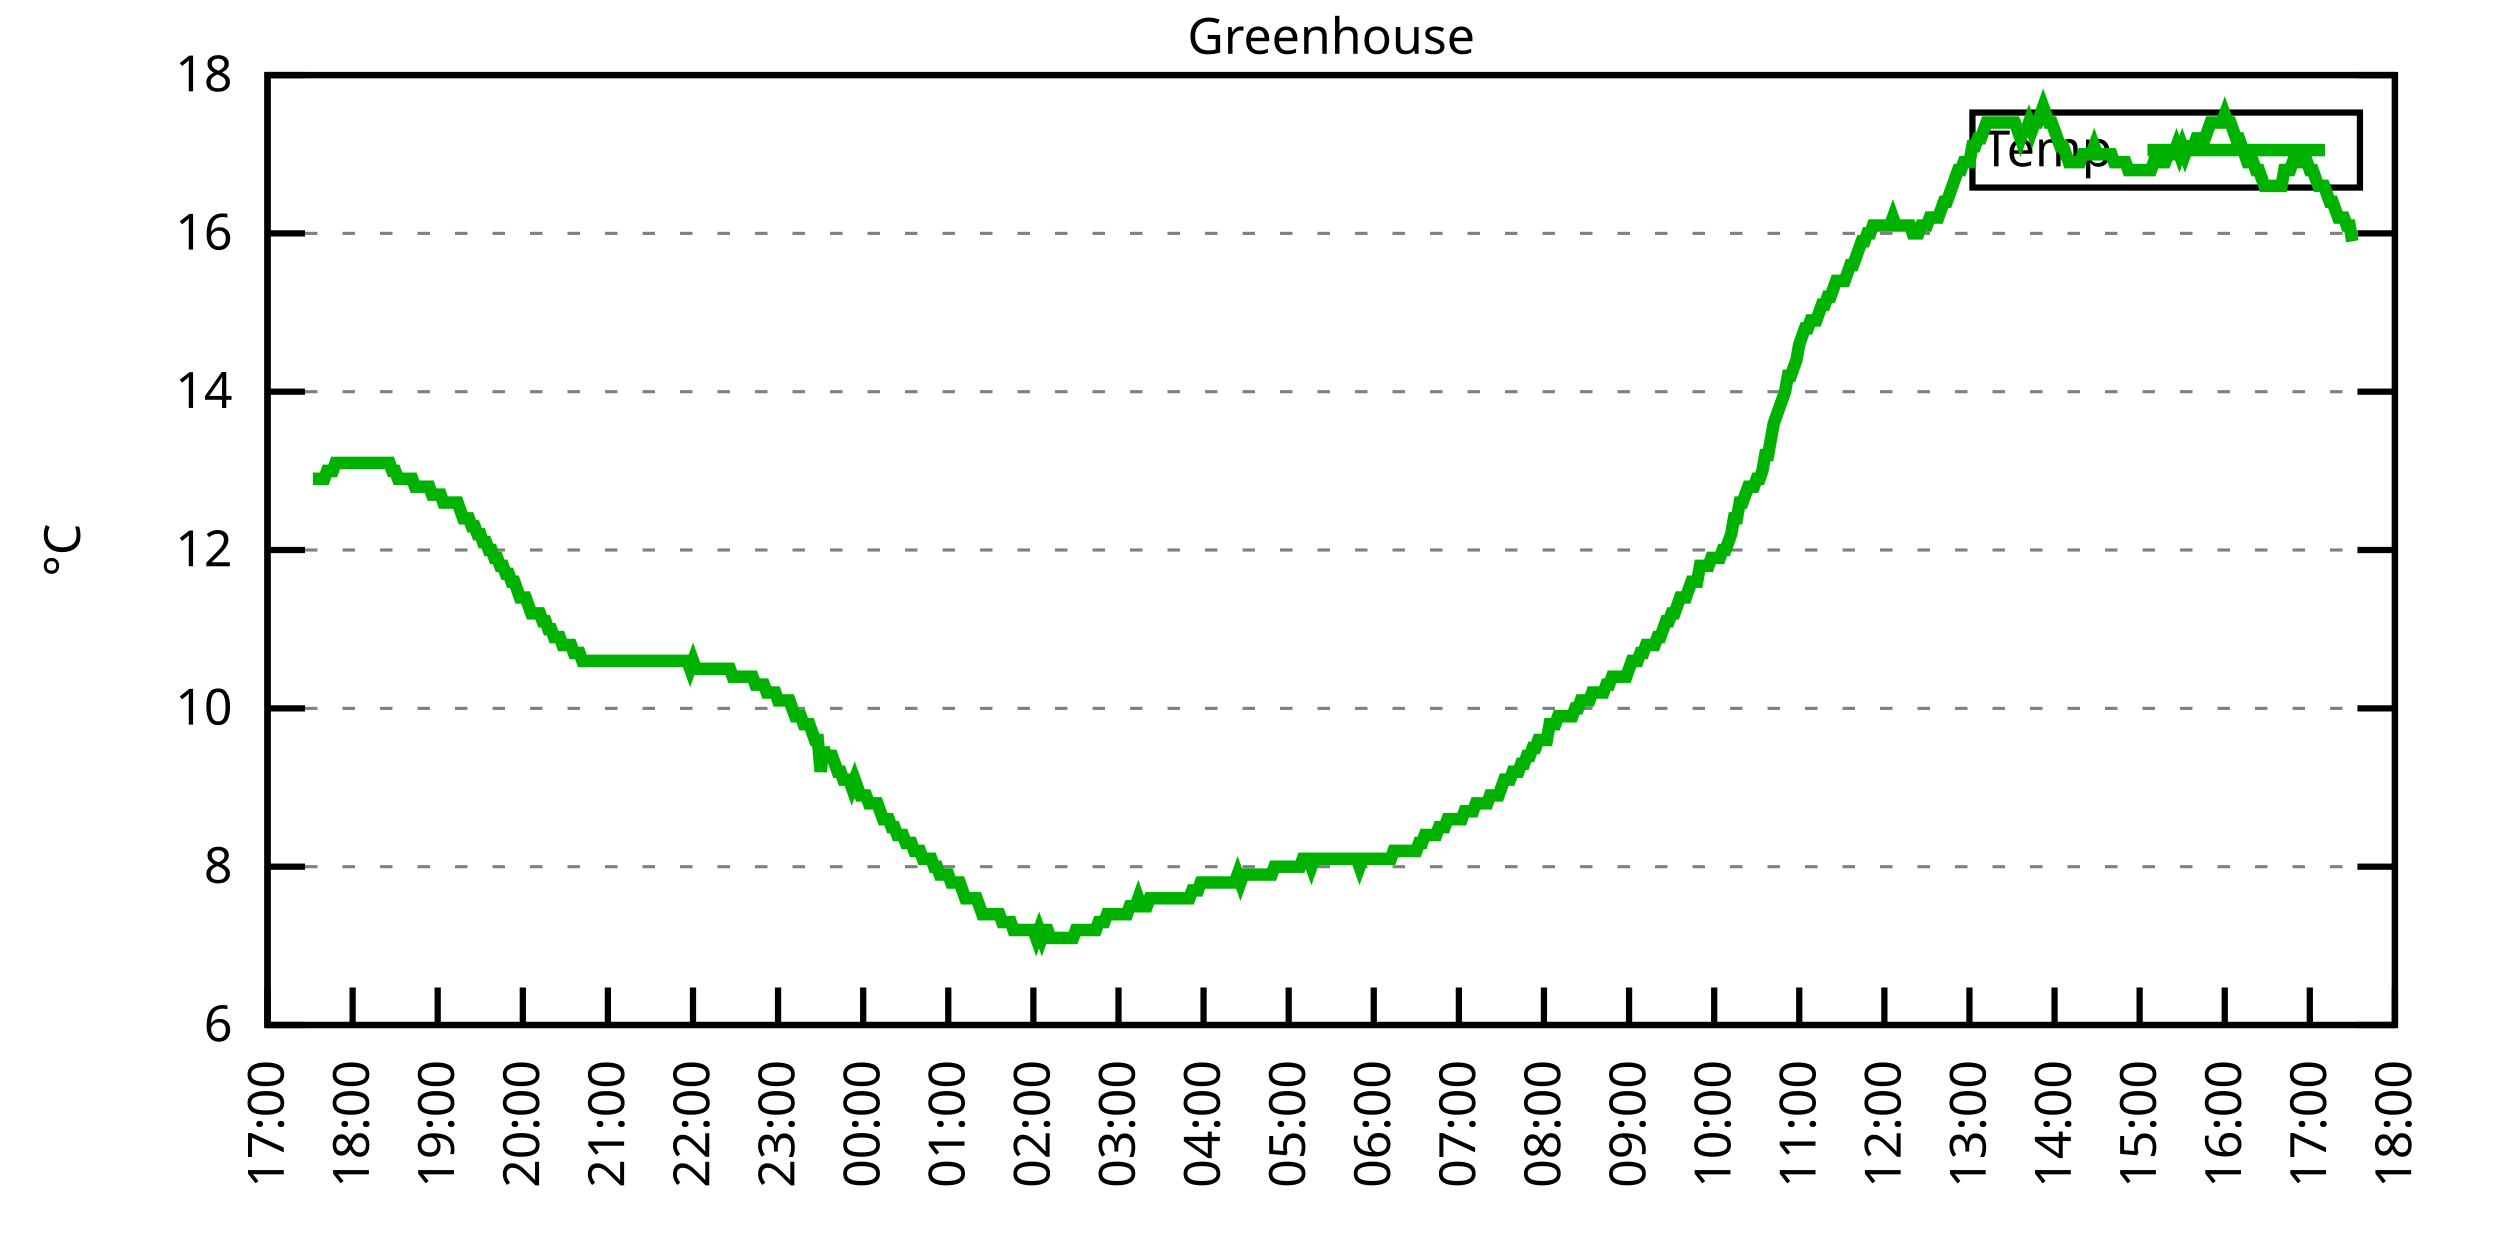
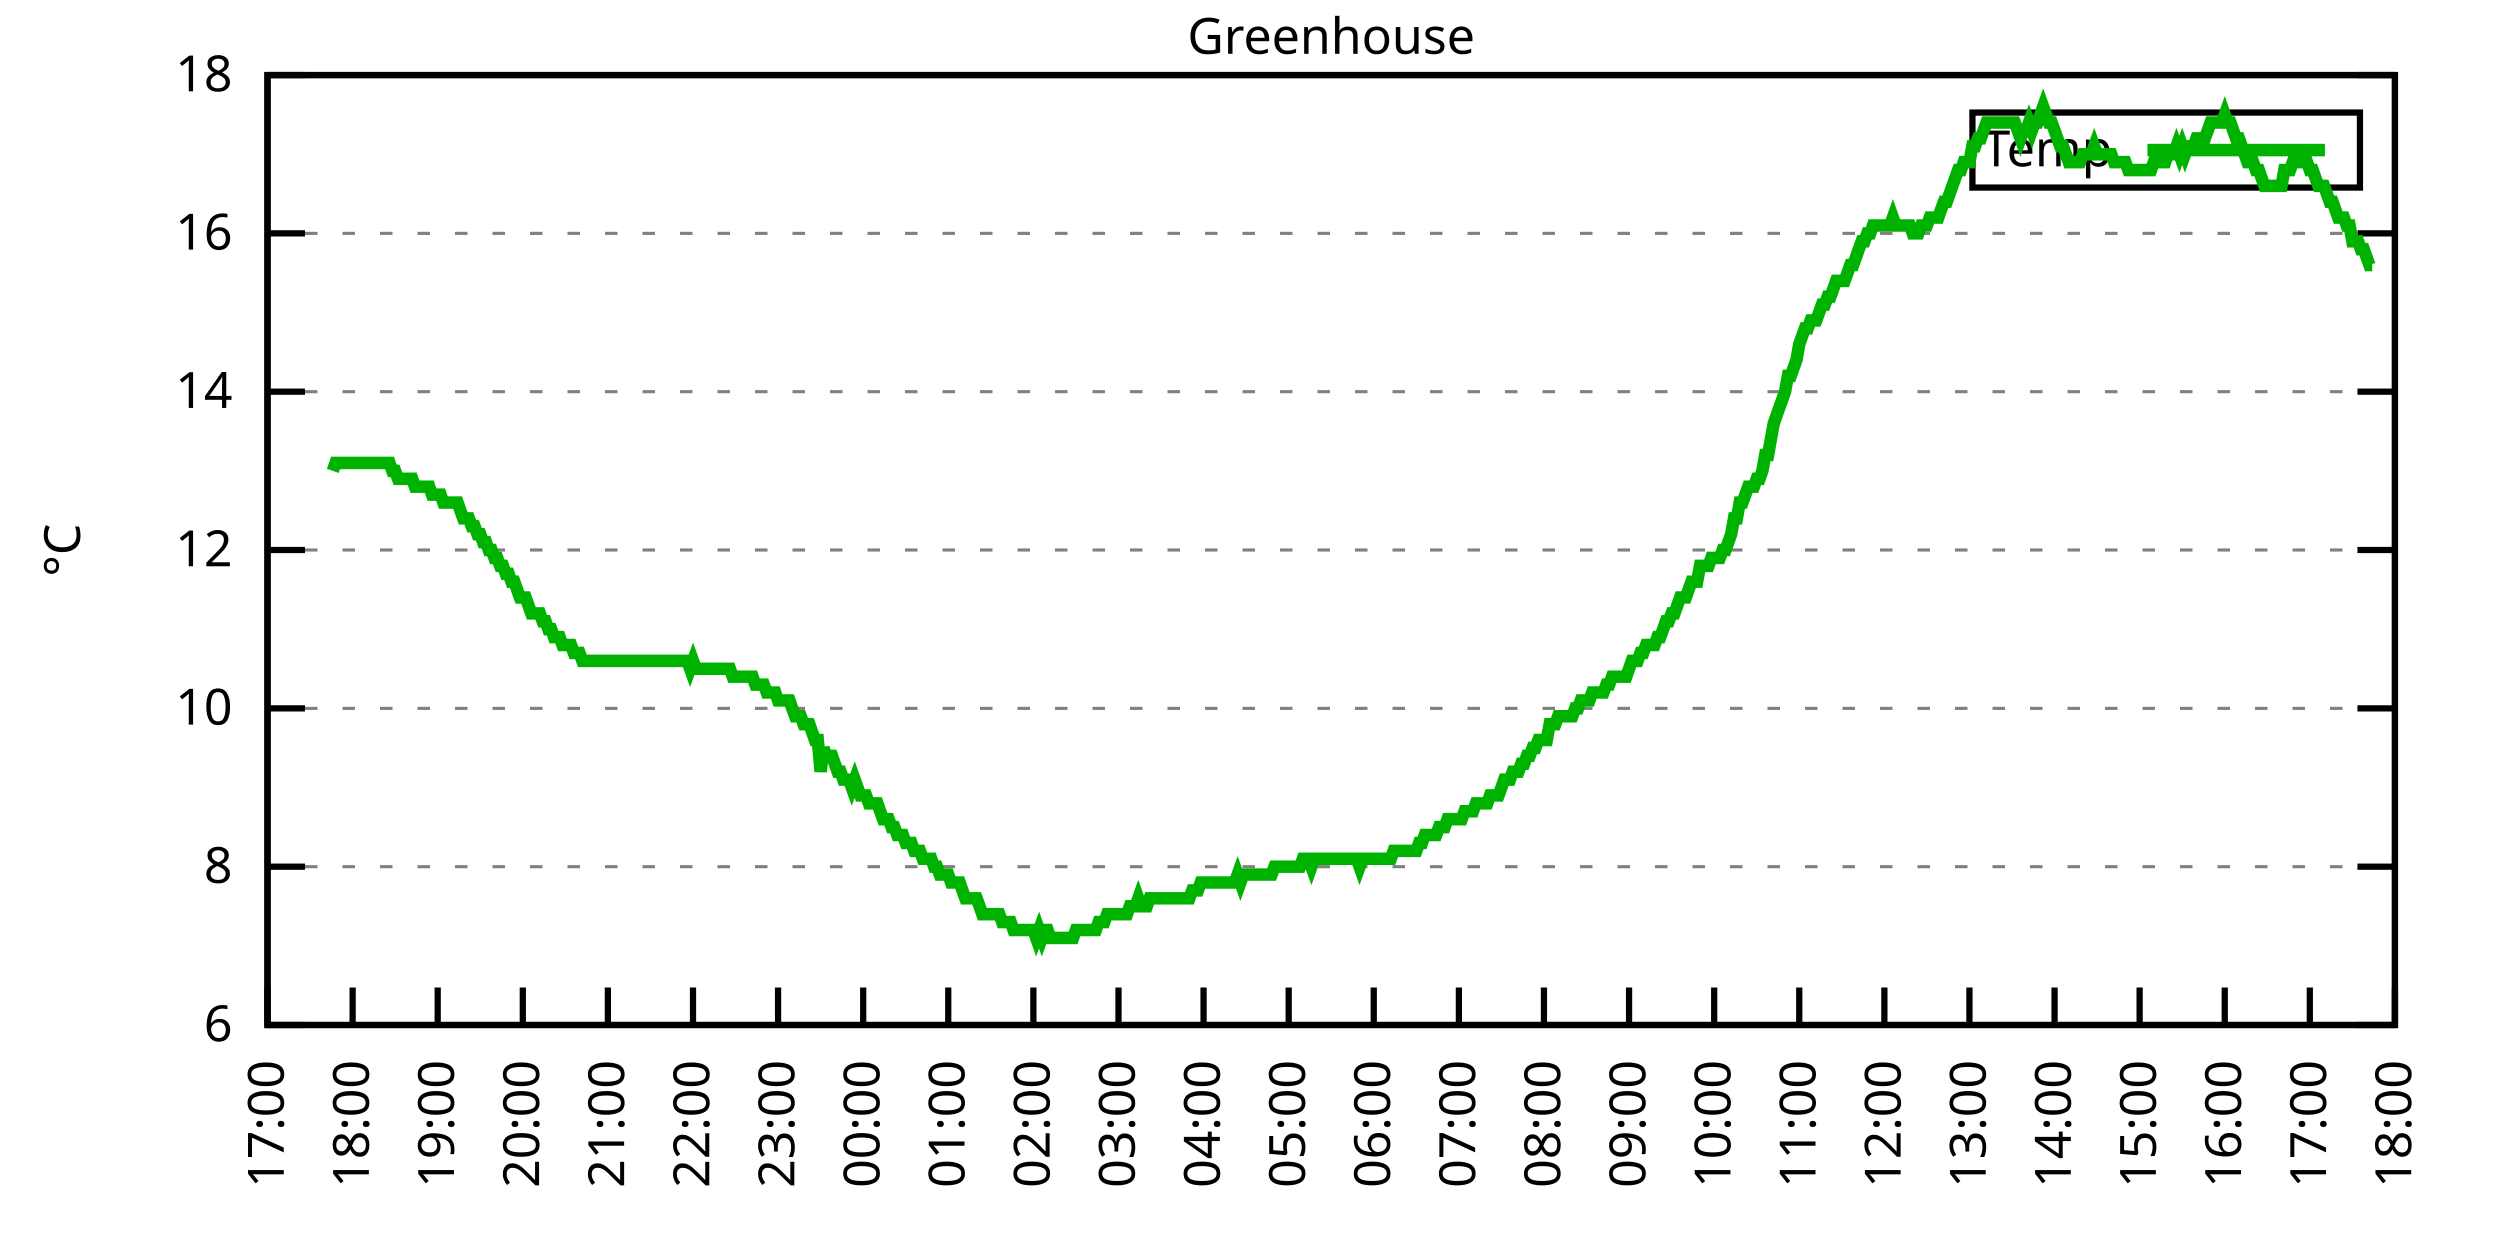
<svg xmlns="http://www.w3.org/2000/svg" xmlns:xlink="http://www.w3.org/1999/xlink" width="400" height="200" viewBox="0 0 400 200">
  <g id="gnuplot_canvas">
    <rect x="0" y="0" width="400" height="200" fill="none" />
    <defs>
      <circle id="gpDot" r="0.5" stroke-width="0.5" stroke="currentColor" />
      <path id="gpPt0" stroke-width="0.333" stroke="currentColor" d="M-1,0 h2 M0,-1 v2" />
      <path id="gpPt1" stroke-width="0.333" stroke="currentColor" d="M-1,-1 L1,1 M1,-1 L-1,1" />
      <path id="gpPt2" stroke-width="0.333" stroke="currentColor" d="M-1,0 L1,0 M0,-1 L0,1 M-1,-1 L1,1 M-1,1 L1,-1" />
      <rect id="gpPt3" stroke-width="0.333" stroke="currentColor" x="-1" y="-1" width="2" height="2" />
      <rect id="gpPt4" stroke-width="0.333" stroke="currentColor" fill="currentColor" x="-1" y="-1" width="2" height="2" />
      <circle id="gpPt5" stroke-width="0.333" stroke="currentColor" cx="0" cy="0" r="1" />
      <use xlink:href="#gpPt5" id="gpPt6" fill="currentColor" stroke="none" />
      <path id="gpPt7" stroke-width="0.333" stroke="currentColor" d="M0,-1.33 L-1.33,0.67 L1.33,0.67 z" />
      <use xlink:href="#gpPt7" id="gpPt8" fill="currentColor" stroke="none" />
      <use xlink:href="#gpPt7" id="gpPt9" stroke="currentColor" transform="rotate(180)" />
      <use xlink:href="#gpPt9" id="gpPt10" fill="currentColor" stroke="none" />
      <use xlink:href="#gpPt3" id="gpPt11" stroke="currentColor" transform="rotate(45)" />
      <use xlink:href="#gpPt11" id="gpPt12" fill="currentColor" stroke="none" />
      <path id="gpPt13" stroke-width="0.333" stroke="currentColor" d="M0,1.330 L1.265,0.411 L0.782,-1.067 L-0.782,-1.076 L-1.265,0.411 z" />
      <use xlink:href="#gpPt13" id="gpPt14" fill="currentColor" stroke="none" />
      <filter id="textbox" filterUnits="objectBoundingBox" x="0" y="0" height="1" width="1">
        <feFlood flood-color="white" flood-opacity="1" result="bgnd" />
        <feComposite in="SourceGraphic" in2="bgnd" operator="atop" />
      </filter>
      <filter id="greybox" filterUnits="objectBoundingBox" x="0" y="0" height="1" width="1">
        <feFlood flood-color="lightgrey" flood-opacity="1" result="grey" />
        <feComposite in="SourceGraphic" in2="grey" operator="atop" />
      </filter>
    </defs>
    <g fill="none" color="white" stroke="currentColor" stroke-width="1.00" stroke-linecap="butt" stroke-linejoin="miter">
</g>
    <g fill="none" color="black" stroke="currentColor" stroke-width="1.00" stroke-linecap="butt" stroke-linejoin="miter">
      <g stroke="none" shape-rendering="crispEdges">
        <polygon fill="rgb(255, 255, 255)" points="42.80,164.00 383.18,164.00 383.18,12.02 42.80,12.02 " />
      </g>
    </g>
    <g fill="none" color="black" stroke="currentColor" stroke-width="1.00" stroke-linecap="butt" stroke-linejoin="miter">
</g>
    <g fill="none" color="black" stroke="black" stroke-width="0.50" stroke-linecap="butt" stroke-linejoin="miter">
</g>
    <g fill="none" color="gray" stroke="currentColor" stroke-width="0.50" stroke-linecap="butt" stroke-linejoin="miter">
      <path stroke="gray" stroke-dasharray="2,4" class="gridline" d="M42.80,164.00 L383.19,164.00  " />
    </g>
    <g fill="none" color="gray" stroke="gray" stroke-width="1.00" stroke-linecap="butt" stroke-linejoin="miter">
</g>
    <g fill="none" color="black" stroke="currentColor" stroke-width="1.00" stroke-linecap="butt" stroke-linejoin="miter">
      <path stroke="black" d="M42.80,164.00 L48.80,164.00 M383.19,164.00 L377.19,164.00  " />
      <g transform="translate(37.20,166.60)" stroke="none" fill="black" font-family="Sans" font-size="8.00" text-anchor="end">
        <text>
          <tspan font-family="Sans"> 6</tspan>
        </text>
      </g>
    </g>
    <g fill="none" color="black" stroke="currentColor" stroke-width="1.00" stroke-linecap="butt" stroke-linejoin="miter">
</g>
    <g fill="none" color="black" stroke="black" stroke-width="0.50" stroke-linecap="butt" stroke-linejoin="miter">
</g>
    <g fill="none" color="gray" stroke="currentColor" stroke-width="0.50" stroke-linecap="butt" stroke-linejoin="miter">
      <path stroke="gray" stroke-dasharray="2,4" class="gridline" d="M42.80,138.67 L383.19,138.67  " />
    </g>
    <g fill="none" color="gray" stroke="gray" stroke-width="1.00" stroke-linecap="butt" stroke-linejoin="miter">
</g>
    <g fill="none" color="black" stroke="currentColor" stroke-width="1.00" stroke-linecap="butt" stroke-linejoin="miter">
      <path stroke="black" d="M42.80,138.67 L48.80,138.67 M383.19,138.67 L377.19,138.67  " />
      <g transform="translate(37.20,141.27)" stroke="none" fill="black" font-family="Sans" font-size="8.00" text-anchor="end">
        <text>
          <tspan font-family="Sans"> 8</tspan>
        </text>
      </g>
    </g>
    <g fill="none" color="black" stroke="currentColor" stroke-width="1.00" stroke-linecap="butt" stroke-linejoin="miter">
</g>
    <g fill="none" color="black" stroke="black" stroke-width="0.50" stroke-linecap="butt" stroke-linejoin="miter">
</g>
    <g fill="none" color="gray" stroke="currentColor" stroke-width="0.50" stroke-linecap="butt" stroke-linejoin="miter">
      <path stroke="gray" stroke-dasharray="2,4" class="gridline" d="M42.80,113.34 L383.19,113.34  " />
    </g>
    <g fill="none" color="gray" stroke="gray" stroke-width="1.00" stroke-linecap="butt" stroke-linejoin="miter">
</g>
    <g fill="none" color="black" stroke="currentColor" stroke-width="1.00" stroke-linecap="butt" stroke-linejoin="miter">
      <path stroke="black" d="M42.80,113.34 L48.80,113.34 M383.19,113.34 L377.19,113.34  " />
      <g transform="translate(37.20,115.94)" stroke="none" fill="black" font-family="Sans" font-size="8.00" text-anchor="end">
        <text>
          <tspan font-family="Sans"> 10</tspan>
        </text>
      </g>
    </g>
    <g fill="none" color="black" stroke="currentColor" stroke-width="1.00" stroke-linecap="butt" stroke-linejoin="miter">
</g>
    <g fill="none" color="black" stroke="black" stroke-width="0.50" stroke-linecap="butt" stroke-linejoin="miter">
</g>
    <g fill="none" color="gray" stroke="currentColor" stroke-width="0.50" stroke-linecap="butt" stroke-linejoin="miter">
      <path stroke="gray" stroke-dasharray="2,4" class="gridline" d="M42.80,88.00 L383.19,88.00  " />
    </g>
    <g fill="none" color="gray" stroke="gray" stroke-width="1.00" stroke-linecap="butt" stroke-linejoin="miter">
</g>
    <g fill="none" color="black" stroke="currentColor" stroke-width="1.00" stroke-linecap="butt" stroke-linejoin="miter">
      <path stroke="black" d="M42.80,88.00 L48.80,88.00 M383.19,88.00 L377.19,88.00  " />
      <g transform="translate(37.20,90.60)" stroke="none" fill="black" font-family="Sans" font-size="8.00" text-anchor="end">
        <text>
          <tspan font-family="Sans"> 12</tspan>
        </text>
      </g>
    </g>
    <g fill="none" color="black" stroke="currentColor" stroke-width="1.00" stroke-linecap="butt" stroke-linejoin="miter">
</g>
    <g fill="none" color="black" stroke="black" stroke-width="0.50" stroke-linecap="butt" stroke-linejoin="miter">
</g>
    <g fill="none" color="gray" stroke="currentColor" stroke-width="0.50" stroke-linecap="butt" stroke-linejoin="miter">
      <path stroke="gray" stroke-dasharray="2,4" class="gridline" d="M42.80,62.67 L383.19,62.67  " />
    </g>
    <g fill="none" color="gray" stroke="gray" stroke-width="1.00" stroke-linecap="butt" stroke-linejoin="miter">
</g>
    <g fill="none" color="black" stroke="currentColor" stroke-width="1.00" stroke-linecap="butt" stroke-linejoin="miter">
      <path stroke="black" d="M42.80,62.67 L48.80,62.67 M383.19,62.67 L377.19,62.67  " />
      <g transform="translate(37.20,65.27)" stroke="none" fill="black" font-family="Sans" font-size="8.00" text-anchor="end">
        <text>
          <tspan font-family="Sans"> 14</tspan>
        </text>
      </g>
    </g>
    <g fill="none" color="black" stroke="currentColor" stroke-width="1.00" stroke-linecap="butt" stroke-linejoin="miter">
</g>
    <g fill="none" color="black" stroke="black" stroke-width="0.50" stroke-linecap="butt" stroke-linejoin="miter">
</g>
    <g fill="none" color="gray" stroke="currentColor" stroke-width="0.50" stroke-linecap="butt" stroke-linejoin="miter">
      <path stroke="gray" stroke-dasharray="2,4" class="gridline" d="M42.80,37.34 L383.19,37.34  " />
    </g>
    <g fill="none" color="gray" stroke="gray" stroke-width="1.00" stroke-linecap="butt" stroke-linejoin="miter">
</g>
    <g fill="none" color="black" stroke="currentColor" stroke-width="1.00" stroke-linecap="butt" stroke-linejoin="miter">
      <path stroke="black" d="M42.80,37.34 L48.80,37.34 M383.19,37.34 L377.19,37.34  " />
      <g transform="translate(37.20,39.94)" stroke="none" fill="black" font-family="Sans" font-size="8.00" text-anchor="end">
        <text>
          <tspan font-family="Sans"> 16</tspan>
        </text>
      </g>
    </g>
    <g fill="none" color="black" stroke="currentColor" stroke-width="1.00" stroke-linecap="butt" stroke-linejoin="miter">
</g>
    <g fill="none" color="black" stroke="black" stroke-width="0.50" stroke-linecap="butt" stroke-linejoin="miter">
</g>
    <g fill="none" color="gray" stroke="currentColor" stroke-width="0.50" stroke-linecap="butt" stroke-linejoin="miter">
      <path stroke="gray" stroke-dasharray="2,4" class="gridline" d="M42.80,12.01 L383.19,12.01  " />
    </g>
    <g fill="none" color="gray" stroke="gray" stroke-width="1.00" stroke-linecap="butt" stroke-linejoin="miter">
</g>
    <g fill="none" color="black" stroke="currentColor" stroke-width="1.00" stroke-linecap="butt" stroke-linejoin="miter">
      <path stroke="black" d="M42.80,12.01 L48.80,12.01 M383.19,12.01 L377.19,12.01  " />
      <g transform="translate(37.20,14.61)" stroke="none" fill="black" font-family="Sans" font-size="8.00" text-anchor="end">
        <text>
          <tspan font-family="Sans"> 18</tspan>
        </text>
      </g>
    </g>
    <g fill="none" color="black" stroke="currentColor" stroke-width="1.00" stroke-linecap="butt" stroke-linejoin="miter">
      <path stroke="black" d="M42.80,164.00 L42.80,158.00  " />
      <g transform="translate(45.40,169.60) rotate(270.00)" stroke="none" fill="black" font-family="Sans" font-size="8.00" text-anchor="end">
        <text>
          <tspan font-family="Sans">17:00</tspan>
        </text>
      </g>
    </g>
    <g fill="none" color="black" stroke="currentColor" stroke-width="1.00" stroke-linecap="butt" stroke-linejoin="miter">
      <path stroke="black" d="M56.42,164.00 L56.42,158.00  " />
      <g transform="translate(59.02,169.60) rotate(270.00)" stroke="none" fill="black" font-family="Sans" font-size="8.00" text-anchor="end">
        <text>
          <tspan font-family="Sans">18:00</tspan>
        </text>
      </g>
    </g>
    <g fill="none" color="black" stroke="currentColor" stroke-width="1.00" stroke-linecap="butt" stroke-linejoin="miter">
      <path stroke="black" d="M70.03,164.00 L70.03,158.00  " />
      <g transform="translate(72.63,169.60) rotate(270.00)" stroke="none" fill="black" font-family="Sans" font-size="8.00" text-anchor="end">
        <text>
          <tspan font-family="Sans">19:00</tspan>
        </text>
      </g>
    </g>
    <g fill="none" color="black" stroke="currentColor" stroke-width="1.00" stroke-linecap="butt" stroke-linejoin="miter">
      <path stroke="black" d="M83.65,164.00 L83.65,158.00  " />
      <g transform="translate(86.25,169.60) rotate(270.00)" stroke="none" fill="black" font-family="Sans" font-size="8.00" text-anchor="end">
        <text>
          <tspan font-family="Sans">20:00</tspan>
        </text>
      </g>
    </g>
    <g fill="none" color="black" stroke="currentColor" stroke-width="1.00" stroke-linecap="butt" stroke-linejoin="miter">
      <path stroke="black" d="M97.26,164.00 L97.26,158.00  " />
      <g transform="translate(99.86,169.60) rotate(270.00)" stroke="none" fill="black" font-family="Sans" font-size="8.00" text-anchor="end">
        <text>
          <tspan font-family="Sans">21:00</tspan>
        </text>
      </g>
    </g>
    <g fill="none" color="black" stroke="currentColor" stroke-width="1.00" stroke-linecap="butt" stroke-linejoin="miter">
      <path stroke="black" d="M110.88,164.00 L110.88,158.00  " />
      <g transform="translate(113.48,169.60) rotate(270.00)" stroke="none" fill="black" font-family="Sans" font-size="8.00" text-anchor="end">
        <text>
          <tspan font-family="Sans">22:00</tspan>
        </text>
      </g>
    </g>
    <g fill="none" color="black" stroke="currentColor" stroke-width="1.00" stroke-linecap="butt" stroke-linejoin="miter">
      <path stroke="black" d="M124.49,164.00 L124.49,158.00  " />
      <g transform="translate(127.09,169.60) rotate(270.00)" stroke="none" fill="black" font-family="Sans" font-size="8.00" text-anchor="end">
        <text>
          <tspan font-family="Sans">23:00</tspan>
        </text>
      </g>
    </g>
    <g fill="none" color="black" stroke="currentColor" stroke-width="1.00" stroke-linecap="butt" stroke-linejoin="miter">
      <path stroke="black" d="M138.11,164.00 L138.11,158.00  " />
      <g transform="translate(140.71,169.60) rotate(270.00)" stroke="none" fill="black" font-family="Sans" font-size="8.00" text-anchor="end">
        <text>
          <tspan font-family="Sans">00:00</tspan>
        </text>
      </g>
    </g>
    <g fill="none" color="black" stroke="currentColor" stroke-width="1.00" stroke-linecap="butt" stroke-linejoin="miter">
      <path stroke="black" d="M151.72,164.00 L151.72,158.00  " />
      <g transform="translate(154.32,169.60) rotate(270.00)" stroke="none" fill="black" font-family="Sans" font-size="8.00" text-anchor="end">
        <text>
          <tspan font-family="Sans">01:00</tspan>
        </text>
      </g>
    </g>
    <g fill="none" color="black" stroke="currentColor" stroke-width="1.00" stroke-linecap="butt" stroke-linejoin="miter">
      <path stroke="black" d="M165.34,164.00 L165.34,158.00  " />
      <g transform="translate(167.94,169.60) rotate(270.00)" stroke="none" fill="black" font-family="Sans" font-size="8.00" text-anchor="end">
        <text>
          <tspan font-family="Sans">02:00</tspan>
        </text>
      </g>
    </g>
    <g fill="none" color="black" stroke="currentColor" stroke-width="1.00" stroke-linecap="butt" stroke-linejoin="miter">
      <path stroke="black" d="M178.96,164.00 L178.96,158.00  " />
      <g transform="translate(181.56,169.60) rotate(270.00)" stroke="none" fill="black" font-family="Sans" font-size="8.00" text-anchor="end">
        <text>
          <tspan font-family="Sans">03:00</tspan>
        </text>
      </g>
    </g>
    <g fill="none" color="black" stroke="currentColor" stroke-width="1.00" stroke-linecap="butt" stroke-linejoin="miter">
      <path stroke="black" d="M192.57,164.00 L192.57,158.00  " />
      <g transform="translate(195.17,169.60) rotate(270.00)" stroke="none" fill="black" font-family="Sans" font-size="8.00" text-anchor="end">
        <text>
          <tspan font-family="Sans">04:00</tspan>
        </text>
      </g>
    </g>
    <g fill="none" color="black" stroke="currentColor" stroke-width="1.00" stroke-linecap="butt" stroke-linejoin="miter">
      <path stroke="black" d="M206.19,164.00 L206.19,158.00  " />
      <g transform="translate(208.79,169.60) rotate(270.00)" stroke="none" fill="black" font-family="Sans" font-size="8.00" text-anchor="end">
        <text>
          <tspan font-family="Sans">05:00</tspan>
        </text>
      </g>
    </g>
    <g fill="none" color="black" stroke="currentColor" stroke-width="1.00" stroke-linecap="butt" stroke-linejoin="miter">
      <path stroke="black" d="M219.80,164.00 L219.80,158.00  " />
      <g transform="translate(222.40,169.60) rotate(270.00)" stroke="none" fill="black" font-family="Sans" font-size="8.00" text-anchor="end">
        <text>
          <tspan font-family="Sans">06:00</tspan>
        </text>
      </g>
    </g>
    <g fill="none" color="black" stroke="currentColor" stroke-width="1.00" stroke-linecap="butt" stroke-linejoin="miter">
      <path stroke="black" d="M233.42,164.00 L233.42,158.00  " />
      <g transform="translate(236.02,169.60) rotate(270.00)" stroke="none" fill="black" font-family="Sans" font-size="8.00" text-anchor="end">
        <text>
          <tspan font-family="Sans">07:00</tspan>
        </text>
      </g>
    </g>
    <g fill="none" color="black" stroke="currentColor" stroke-width="1.00" stroke-linecap="butt" stroke-linejoin="miter">
      <path stroke="black" d="M247.03,164.00 L247.03,158.00  " />
      <g transform="translate(249.63,169.60) rotate(270.00)" stroke="none" fill="black" font-family="Sans" font-size="8.00" text-anchor="end">
        <text>
          <tspan font-family="Sans">08:00</tspan>
        </text>
      </g>
    </g>
    <g fill="none" color="black" stroke="currentColor" stroke-width="1.00" stroke-linecap="butt" stroke-linejoin="miter">
      <path stroke="black" d="M260.65,164.00 L260.65,158.00  " />
      <g transform="translate(263.25,169.60) rotate(270.00)" stroke="none" fill="black" font-family="Sans" font-size="8.00" text-anchor="end">
        <text>
          <tspan font-family="Sans">09:00</tspan>
        </text>
      </g>
    </g>
    <g fill="none" color="black" stroke="currentColor" stroke-width="1.00" stroke-linecap="butt" stroke-linejoin="miter">
      <path stroke="black" d="M274.27,164.00 L274.27,158.00  " />
      <g transform="translate(276.87,169.60) rotate(270.00)" stroke="none" fill="black" font-family="Sans" font-size="8.00" text-anchor="end">
        <text>
          <tspan font-family="Sans">10:00</tspan>
        </text>
      </g>
    </g>
    <g fill="none" color="black" stroke="currentColor" stroke-width="1.00" stroke-linecap="butt" stroke-linejoin="miter">
      <path stroke="black" d="M287.88,164.00 L287.88,158.00  " />
      <g transform="translate(290.48,169.60) rotate(270.00)" stroke="none" fill="black" font-family="Sans" font-size="8.00" text-anchor="end">
        <text>
          <tspan font-family="Sans">11:00</tspan>
        </text>
      </g>
    </g>
    <g fill="none" color="black" stroke="currentColor" stroke-width="1.00" stroke-linecap="butt" stroke-linejoin="miter">
      <path stroke="black" d="M301.50,164.00 L301.50,158.00  " />
      <g transform="translate(304.10,169.60) rotate(270.00)" stroke="none" fill="black" font-family="Sans" font-size="8.00" text-anchor="end">
        <text>
          <tspan font-family="Sans">12:00</tspan>
        </text>
      </g>
    </g>
    <g fill="none" color="black" stroke="currentColor" stroke-width="1.00" stroke-linecap="butt" stroke-linejoin="miter">
      <path stroke="black" d="M315.11,164.00 L315.11,158.00  " />
      <g transform="translate(317.71,169.60) rotate(270.00)" stroke="none" fill="black" font-family="Sans" font-size="8.00" text-anchor="end">
        <text>
          <tspan font-family="Sans">13:00</tspan>
        </text>
      </g>
    </g>
    <g fill="none" color="black" stroke="currentColor" stroke-width="1.00" stroke-linecap="butt" stroke-linejoin="miter">
      <path stroke="black" d="M328.73,164.00 L328.73,158.00  " />
      <g transform="translate(331.33,169.60) rotate(270.00)" stroke="none" fill="black" font-family="Sans" font-size="8.00" text-anchor="end">
        <text>
          <tspan font-family="Sans">14:00</tspan>
        </text>
      </g>
    </g>
    <g fill="none" color="black" stroke="currentColor" stroke-width="1.00" stroke-linecap="butt" stroke-linejoin="miter">
      <path stroke="black" d="M342.34,164.00 L342.34,158.00  " />
      <g transform="translate(344.94,169.60) rotate(270.00)" stroke="none" fill="black" font-family="Sans" font-size="8.00" text-anchor="end">
        <text>
          <tspan font-family="Sans">15:00</tspan>
        </text>
      </g>
    </g>
    <g fill="none" color="black" stroke="currentColor" stroke-width="1.00" stroke-linecap="butt" stroke-linejoin="miter">
      <path stroke="black" d="M355.96,164.00 L355.96,158.00  " />
      <g transform="translate(358.56,169.60) rotate(270.00)" stroke="none" fill="black" font-family="Sans" font-size="8.00" text-anchor="end">
        <text>
          <tspan font-family="Sans">16:00</tspan>
        </text>
      </g>
    </g>
    <g fill="none" color="black" stroke="currentColor" stroke-width="1.00" stroke-linecap="butt" stroke-linejoin="miter">
      <path stroke="black" d="M369.57,164.00 L369.57,158.00  " />
      <g transform="translate(372.17,169.60) rotate(270.00)" stroke="none" fill="black" font-family="Sans" font-size="8.00" text-anchor="end">
        <text>
          <tspan font-family="Sans">17:00</tspan>
        </text>
      </g>
    </g>
    <g fill="none" color="black" stroke="currentColor" stroke-width="1.00" stroke-linecap="butt" stroke-linejoin="miter">
      <path stroke="black" d="M383.19,164.00 L383.19,158.00  " />
      <g transform="translate(385.79,169.60) rotate(270.00)" stroke="none" fill="black" font-family="Sans" font-size="8.00" text-anchor="end">
        <text>
          <tspan font-family="Sans">18:00</tspan>
        </text>
      </g>
    </g>
    <g fill="none" color="black" stroke="currentColor" stroke-width="1.00" stroke-linecap="butt" stroke-linejoin="miter">
</g>
    <g fill="none" color="black" stroke="currentColor" stroke-width="1.00" stroke-linecap="butt" stroke-linejoin="miter">
      <path stroke="black" d="M42.80,12.01 L42.80,164.00 L383.19,164.00 L383.19,12.01 L42.80,12.01 Z  " />
    </g>
    <g fill="none" color="black" stroke="currentColor" stroke-width="1.00" stroke-linecap="butt" stroke-linejoin="miter">
</g>
    <g fill="none" color="black" stroke="currentColor" stroke-width="1.00" stroke-linecap="butt" stroke-linejoin="miter">
      <path stroke="black" d="M315.59,30.01 L315.59,18.01 L377.59,18.01 L377.59,30.01 L315.59,30.01 Z  " />
    </g>
    <g id="Greenhouse_plot_1">
      <g fill="none" color="white" stroke="black" stroke-width="2.00" stroke-linecap="butt" stroke-linejoin="miter">
</g>
      <g fill="none" color="black" stroke="currentColor" stroke-width="2.00" stroke-linecap="butt" stroke-linejoin="miter">
        <g transform="translate(337.99,26.61)" stroke="none" fill="black" font-family="Sans" font-size="8.00" text-anchor="end">
          <text>
            <tspan font-family="Sans">Temp</tspan>
          </text>
        </g>
      </g>
      <g fill="none" color="black" stroke="currentColor" stroke-width="2.00" stroke-linecap="butt" stroke-linejoin="miter">
-         <path stroke="rgb(  0, 178,   0)" d="M343.59,24.01 L371.99,24.01 M50.06,76.61 L50.52,76.61 L50.97,76.61 L51.42,76.61 L51.88,76.61 L52.33,75.34   L52.78,75.34 L53.24,75.34 L53.69,74.07 L54.15,74.07 L54.60,74.07 L55.05,74.07 L55.51,74.07 L55.96,74.07   L56.42,74.07 L56.87,74.07 L57.32,74.07 L57.78,74.07 L58.23,74.07 L58.68,74.07 L59.14,74.07 L59.59,74.07   L60.05,74.07 L60.50,74.07 L60.95,74.07 L61.41,74.07 L61.86,74.07 L62.32,74.07 L62.77,75.34 L63.22,75.34   L63.68,76.61 L64.13,76.61 L64.58,76.61 L65.04,76.61 L65.49,76.61 L65.95,76.61 L66.40,77.87 L66.85,77.87   L67.31,77.87 L67.76,77.87 L68.22,77.87 L68.67,77.87 L69.12,79.14 L69.58,79.14 L70.03,79.14 L70.49,79.14   L70.94,80.41 L71.39,80.41 L71.85,80.41 L72.30,80.41 L72.75,80.41 L73.21,80.41 L73.66,81.67 L74.12,82.94   L74.57,82.94 L75.02,82.94 L75.48,84.21 L75.93,84.21 L76.39,85.47 L76.84,85.47 L77.29,86.74 L77.75,86.74   L78.20,88.00 L78.65,88.00 L79.11,89.27 L79.56,89.27 L80.02,90.54 L80.47,90.54 L80.92,91.80 L81.38,91.80   L81.83,93.07 L82.29,93.07 L82.74,94.34 L83.19,95.60 L83.65,95.60 L84.10,95.60 L84.55,96.87 L85.01,98.14   L85.46,98.14 L85.92,98.14 L86.37,98.14 L86.82,99.40 L87.28,99.40 L87.73,100.67 L88.19,100.67 L88.64,101.94   L89.09,101.94 L89.55,101.94 L90.00,103.20 L90.45,103.20 L90.91,103.20 L91.36,103.20 L91.82,104.47 L92.27,104.47   L92.72,104.47 L93.18,105.74 L93.63,105.74 L94.09,105.74 L94.54,105.74 L94.99,105.74 L95.45,105.74 L95.90,105.74   L96.35,105.74 L96.81,105.74 L97.26,105.74 L97.72,105.74 L98.17,105.74 L98.62,105.74 L99.08,105.74 L99.53,105.74   L99.99,105.74 L100.44,105.74 L100.89,105.74 L101.35,105.74 L101.80,105.74 L102.25,105.74 L102.71,105.74 L103.16,105.74   L103.62,105.74 L104.07,105.74 L104.52,105.74 L104.98,105.74 L105.43,105.74 L105.89,105.74 L106.34,105.74 L106.79,105.74   L107.25,105.74 L107.70,105.74 L108.15,105.74 L108.61,105.74 L109.06,105.74 L109.52,105.74 L109.97,105.74 L110.42,107.00   L110.88,105.74 L111.33,107.00 L111.79,107.00 L112.24,107.00 L112.69,107.00 L113.15,107.00 L113.60,107.00 L114.05,107.00   L114.51,107.00 L114.96,107.00 L115.42,107.00 L115.87,107.00 L116.32,107.00 L116.78,107.00 L117.23,108.27 L117.69,108.27   L118.14,108.27 L118.59,108.27 L119.05,108.27 L119.50,108.27 L119.96,108.27 L120.41,108.27 L120.86,109.54 L121.32,109.54   L121.77,109.54 L122.22,109.54 L122.68,110.80 L123.13,110.80 L123.59,110.80 L124.04,110.80 L124.49,112.07 L124.95,112.07   L125.40,112.07 L125.86,112.07 L126.31,112.07 L126.76,113.34 L127.22,114.60 L127.67,114.60 L128.12,114.60 L128.58,115.87   L129.03,115.87 L129.49,115.87 L129.94,117.14 L130.39,118.40 L130.85,118.40 L131.30,123.47 L131.76,119.67 L132.21,120.94   L132.66,120.94 L133.12,120.94 L133.57,122.20 L134.02,123.47 L134.48,123.47 L134.93,124.74 L135.39,124.74 L135.84,124.74   L136.29,126.00 L136.75,124.74 L137.20,126.00 L137.66,127.27 L138.11,127.27 L138.56,127.27 L139.02,128.54 L139.47,128.54   L139.92,128.54 L140.38,128.54 L140.83,129.80 L141.29,131.07 L141.74,131.07 L142.19,131.07 L142.65,132.34 L143.10,132.34   L143.56,133.60 L144.01,133.60 L144.46,133.60 L144.92,134.87 L145.37,134.87 L145.82,134.87 L146.28,136.14 L146.73,136.14   L147.19,136.14 L147.64,137.40 L148.09,137.40 L148.55,137.40 L149.00,137.40 L149.46,138.67 L149.91,138.67 L150.36,139.93   L150.82,139.93 L151.27,139.93 L151.72,139.93 L152.18,141.20 L152.63,141.20 L153.09,141.20 L153.54,141.20 L153.99,142.47   L154.45,143.73 L154.90,143.73 L155.36,143.73 L155.81,143.73 L156.26,143.73 L156.72,145.00 L157.17,146.27 L157.62,146.27   L158.08,146.27 L158.53,146.27 L158.99,146.27 L159.44,146.27 L159.89,146.27 L160.35,147.53 L160.80,147.53 L161.26,147.53   L161.71,147.53 L162.16,148.80 L162.62,148.80 L163.07,148.80 L163.52,148.80 L163.98,148.80 L164.43,148.80 L164.89,148.80   L165.34,148.80 L165.79,150.07 L166.25,148.80 L166.70,150.07 L167.16,148.80 L167.61,148.80 L168.06,150.07 L168.52,150.07   L168.97,150.07 L169.43,150.07 L169.88,150.07 L170.33,150.07 L170.79,150.07 L171.24,150.07 L171.69,150.07 L172.15,148.80   L172.60,148.80 L173.06,148.80 L173.51,148.80 L173.96,148.80 L174.42,148.80 L174.87,148.80 L175.33,148.80 L175.78,147.53   L176.23,147.53 L176.69,147.53 L177.14,146.27 L177.59,146.27 L178.05,146.27 L178.50,146.27 L178.96,146.27 L179.41,146.27   L179.86,146.27 L180.32,146.27 L180.77,145.00 L181.23,145.00 L181.68,145.00 L182.13,143.73 L182.59,145.00 L183.04,145.00   L183.49,145.00 L183.95,143.73 L184.40,143.73 L184.86,143.73 L185.31,143.73 L185.76,143.73 L186.22,143.73 L186.67,143.73   L187.13,143.73 L187.58,143.73 L188.03,143.73 L188.49,143.73 L188.94,143.73 L189.39,143.73 L189.85,143.73 L190.30,143.73   L190.76,142.47 L191.21,142.47 L191.66,142.47 L192.12,141.20 L192.57,141.20 L193.03,141.20 L193.48,141.20 L193.93,141.20   L194.39,141.20 L194.84,141.20 L195.29,141.20 L195.75,141.20 L196.20,141.20 L196.66,141.20 L197.11,141.20 L197.56,141.20   L198.02,139.93 L198.47,141.20 L198.93,139.93 L199.38,139.93 L199.83,139.93 L200.29,139.93 L200.74,139.93 L201.19,139.93   L201.65,139.93 L202.10,139.93 L202.56,139.93 L203.01,139.93 L203.46,139.93 L203.92,138.67 L204.37,138.67 L204.83,138.67   L205.28,138.67 L205.73,138.67 L206.19,138.67 L206.64,138.67 L207.09,138.67 L207.55,138.67 L208.00,138.67 L208.46,137.40   L208.91,137.40 L209.36,137.40 L209.82,138.67 L210.27,137.40 L210.73,137.40 L211.18,137.40 L211.63,137.40 L212.09,137.40   L212.54,137.40 L213.00,137.40 L213.45,137.40 L213.90,137.40 L214.36,137.40 L214.81,137.40 L215.26,137.40 L215.72,137.40   L216.17,137.40 L216.63,137.40 L217.08,137.40 L217.53,138.67 L217.99,137.40 L218.44,137.40 L218.90,137.40 L219.35,137.40   L219.80,137.40 L220.26,137.40 L220.71,137.40 L221.16,137.40 L221.62,137.40 L222.07,137.40 L222.53,137.40 L222.98,136.14   L223.43,136.14 L223.89,136.14 L224.34,136.14 L224.80,136.14 L225.25,136.14 L225.70,136.14 L226.16,136.14 L226.61,136.14   L227.06,134.87 L227.52,134.87 L227.97,133.60 L228.43,133.60 L228.88,133.60 L229.33,133.60 L229.79,133.60 L230.24,132.34   L230.70,132.34 L231.15,132.34 L231.60,131.07 L232.06,131.07 L232.51,131.07 L232.96,131.07 L233.42,131.07 L233.87,131.07   L234.33,129.80 L234.78,129.80 L235.23,129.80 L235.69,129.80 L236.14,128.54 L236.60,128.54 L237.05,128.54 L237.50,128.54   L237.96,128.54 L238.41,127.27 L238.86,127.27 L239.32,127.27 L239.77,127.27 L240.23,126.00 L240.68,124.74 L241.13,124.74   L241.59,124.74 L242.04,123.47 L242.50,123.47 L242.95,123.47 L243.40,122.20 L243.86,122.20 L244.31,120.94 L244.76,120.94   L245.22,119.67 L245.67,119.67 L246.13,118.40 L246.58,118.40 L247.03,118.40 L247.49,118.40 L247.94,115.87 L248.40,115.87   L248.85,115.87 L249.30,114.60 L249.76,114.60 L250.21,114.60 L250.66,114.60 L251.12,114.60 L251.57,114.60 L252.03,113.34   L252.48,113.34 L252.93,112.07 L253.39,112.07 L253.84,112.07 L254.30,112.07 L254.75,110.80 L255.20,110.80 L255.66,110.80   L256.11,110.80 L256.56,110.80 L257.02,109.54 L257.47,109.54 L257.93,108.27 L258.38,108.27 L258.83,108.27 L259.29,108.27   L259.74,108.27 L260.20,108.27 L260.65,107.00 L261.10,105.74 L261.56,105.74 L262.01,105.74 L262.47,104.47 L262.92,104.47   L263.37,103.20 L263.83,103.20 L264.28,103.20 L264.73,103.20 L265.19,101.94 L265.64,101.94 L266.10,100.67 L266.55,99.40   L267.00,99.40 L267.46,98.14 L267.91,98.14 L268.37,96.87 L268.82,95.60 L269.27,95.60 L269.73,95.60 L270.18,94.34   L270.63,93.07 L271.09,93.07 L271.54,93.07 L272.00,90.54 L272.45,90.54 L272.90,90.54 L273.36,90.54 L273.81,89.27   L274.27,89.27 L274.72,89.27 L275.17,89.27 L275.63,88.00 L276.08,88.00 L276.53,86.74 L276.99,85.47 L277.44,82.94   L277.90,82.94 L278.35,80.41 L278.80,80.41 L279.26,79.14 L279.71,77.87 L280.17,77.87 L280.62,77.87 L281.07,76.61   L281.53,76.61 L281.98,75.34 L282.43,72.81 L282.89,72.81 L283.34,70.27 L283.80,67.74 L284.25,66.47 L284.70,65.21   L285.16,63.94 L285.61,62.67 L286.07,60.14 L286.52,60.14 L286.97,58.87 L287.43,57.61 L287.88,55.07 L288.33,53.81   L288.79,52.54 L289.24,52.54 L289.70,51.27 L290.15,51.27 L290.60,51.27 L291.06,50.01 L291.51,48.74 L291.97,48.74   L292.42,47.47 L292.87,47.47 L293.33,46.21 L293.78,44.94 L294.23,44.94 L294.69,44.94 L295.14,44.94 L295.60,43.67   L296.05,42.41 L296.50,42.41 L296.96,41.14 L297.41,39.87 L297.87,38.61 L298.32,38.61 L298.77,37.34 L299.23,37.34   L299.68,36.08 L300.13,36.08 L300.59,36.08 L301.04,36.08 L301.50,36.08 L301.95,36.08 L302.40,36.08 L302.86,34.81   L303.31,36.08 L303.77,36.08 L304.22,36.08 L304.67,36.08 L305.13,36.08 L305.58,36.08 L306.03,37.34 L306.49,37.34   L306.94,37.34 L307.40,36.08 L307.85,36.08 L308.30,36.08 L308.76,34.81 L309.21,34.81 L309.67,34.81 L310.12,34.81   L310.57,33.54 L311.03,32.28 L311.48,32.28 L311.94,31.01 L312.39,29.74 L312.84,28.48 L313.30,27.21 L313.75,27.21   L314.20,25.94 L314.66,25.94 L315.11,25.94 L315.57,23.41 L316.02,23.41 L316.47,22.14 L316.93,22.14 L317.38,20.88   L317.84,19.61 L318.29,19.61 L318.74,19.61 L319.20,19.61 L319.65,19.61 L320.10,19.61 L320.56,19.61 L321.01,19.61   L321.47,19.61 L321.92,19.61 L322.37,19.61 L322.83,20.88 L323.28,22.14 L323.74,20.88 L324.19,20.88 L324.64,19.61   L325.10,20.88 L325.55,19.61 L326.00,19.61 L326.46,18.34 L326.91,17.08 L327.37,18.34 L327.82,19.61 L328.27,19.61   L328.73,20.88 L329.18,22.14 L329.64,23.41 L330.09,23.41 L330.54,24.68 L331.00,25.94 L331.45,25.94 L331.90,25.94   L332.36,25.94 L332.81,25.94 L333.27,24.68 L333.72,24.68 L334.17,24.68 L334.63,24.68 L335.08,23.41 L335.54,24.68   L335.99,24.68 L336.44,24.68 L336.90,24.68 L337.35,24.68 L337.80,24.68 L338.26,25.94 L338.71,25.94 L339.17,25.94   L339.62,25.94 L340.07,25.94 L340.53,27.21 L340.98,27.21 L341.44,27.21 L341.89,27.21 L342.34,27.21 L342.80,27.21   L343.25,27.21 L343.70,27.21 L344.16,27.21 L344.61,25.94 L345.07,25.94 L345.52,25.94 L345.97,25.94 L346.43,25.94   L346.88,24.68 L347.34,24.68 L347.79,24.68 L348.24,23.41 L348.70,24.68 L349.15,23.41 L349.60,24.68 L350.06,23.41   L350.51,23.41 L350.97,23.41 L351.42,22.14 L351.87,22.14 L352.33,22.14 L352.78,22.14 L353.24,20.88 L353.69,19.61   L354.14,19.61 L354.60,19.61 L355.05,19.61 L355.50,19.61 L355.96,18.34 L356.41,19.61 L356.87,19.61 L357.32,20.88   L357.77,22.14 L358.23,22.14 L358.68,23.41 L359.14,24.68 L359.59,25.94 L360.04,25.94 L360.50,25.94 L360.95,27.21   L361.41,27.21 L361.86,28.48 L362.31,29.74 L362.77,29.74 L363.22,29.74 L363.67,29.74 L364.13,29.74 L364.58,29.74   L365.04,29.74 L365.49,27.21 L365.94,27.21 L366.40,27.21 L366.85,25.94 L367.31,25.94 L367.76,25.94 L368.21,25.94   L368.67,25.94 L369.12,25.94 L369.57,27.21 L370.03,27.21 L370.48,28.48 L370.94,29.74 L371.39,29.74 L371.84,29.74   L372.30,31.01 L372.75,32.28 L373.21,32.28 L373.66,33.54 L374.11,34.81 L374.57,34.81 L375.02,34.81 L375.47,36.08   L375.93,36.08 L376.38,38.61  " />
+         <path stroke="rgb(  0, 178,   0)" d="M343.59,24.01 L371.99,24.01 M53.24,75.34 L53.69,74.07 L54.15,74.07 L54.60,74.07 L55.05,74.07 L55.51,74.07   L55.96,74.07 L56.42,74.07 L56.87,74.07 L57.32,74.07 L57.78,74.07 L58.23,74.07 L58.68,74.07 L59.14,74.07   L59.59,74.07 L60.05,74.07 L60.50,74.07 L60.95,74.07 L61.41,74.07 L61.86,74.07 L62.32,74.07 L62.77,75.34   L63.22,75.34 L63.68,76.61 L64.13,76.61 L64.58,76.61 L65.04,76.61 L65.49,76.61 L65.95,76.61 L66.40,77.87   L66.85,77.87 L67.31,77.87 L67.76,77.87 L68.22,77.87 L68.67,77.87 L69.12,79.14 L69.58,79.14 L70.03,79.14   L70.49,79.14 L70.94,80.41 L71.39,80.41 L71.85,80.41 L72.30,80.41 L72.75,80.41 L73.21,80.41 L73.66,81.67   L74.12,82.94 L74.57,82.94 L75.02,82.94 L75.48,84.21 L75.93,84.21 L76.39,85.47 L76.84,85.47 L77.29,86.74   L77.75,86.74 L78.20,88.00 L78.65,88.00 L79.11,89.27 L79.56,89.27 L80.02,90.54 L80.47,90.54 L80.92,91.80   L81.38,91.80 L81.83,93.07 L82.29,93.07 L82.74,94.34 L83.19,95.60 L83.65,95.60 L84.10,95.60 L84.55,96.87   L85.01,98.14 L85.46,98.14 L85.92,98.14 L86.37,98.14 L86.82,99.40 L87.28,99.40 L87.73,100.67 L88.19,100.67   L88.64,101.94 L89.09,101.94 L89.55,101.94 L90.00,103.20 L90.45,103.20 L90.91,103.20 L91.36,103.20 L91.82,104.47   L92.27,104.47 L92.72,104.47 L93.18,105.74 L93.63,105.74 L94.09,105.74 L94.54,105.74 L94.99,105.74 L95.45,105.74   L95.90,105.74 L96.35,105.74 L96.81,105.74 L97.26,105.74 L97.72,105.74 L98.17,105.74 L98.62,105.74 L99.08,105.74   L99.53,105.74 L99.99,105.74 L100.44,105.74 L100.89,105.74 L101.35,105.74 L101.80,105.74 L102.25,105.74 L102.71,105.74   L103.16,105.74 L103.62,105.74 L104.07,105.74 L104.52,105.74 L104.98,105.74 L105.43,105.74 L105.89,105.74 L106.34,105.74   L106.79,105.74 L107.25,105.74 L107.70,105.74 L108.15,105.74 L108.61,105.74 L109.06,105.74 L109.52,105.74 L109.97,105.74   L110.42,107.00 L110.88,105.74 L111.33,107.00 L111.79,107.00 L112.24,107.00 L112.69,107.00 L113.15,107.00 L113.60,107.00   L114.05,107.00 L114.51,107.00 L114.96,107.00 L115.42,107.00 L115.87,107.00 L116.32,107.00 L116.78,107.00 L117.23,108.27   L117.69,108.27 L118.14,108.27 L118.59,108.27 L119.05,108.27 L119.50,108.27 L119.96,108.27 L120.41,108.27 L120.86,109.54   L121.32,109.54 L121.77,109.54 L122.22,109.54 L122.68,110.80 L123.13,110.80 L123.59,110.80 L124.04,110.80 L124.49,112.07   L124.95,112.07 L125.40,112.07 L125.86,112.07 L126.31,112.07 L126.76,113.34 L127.22,114.60 L127.67,114.60 L128.12,114.60   L128.58,115.87 L129.03,115.87 L129.49,115.87 L129.94,117.14 L130.39,118.40 L130.85,118.40 L131.30,123.47 L131.76,119.67   L132.21,120.94 L132.66,120.94 L133.12,120.94 L133.57,122.20 L134.02,123.47 L134.48,123.47 L134.93,124.74 L135.39,124.74   L135.84,124.74 L136.29,126.00 L136.75,124.74 L137.20,126.00 L137.66,127.27 L138.11,127.27 L138.56,127.27 L139.02,128.54   L139.47,128.54 L139.92,128.54 L140.38,128.54 L140.83,129.80 L141.29,131.07 L141.74,131.07 L142.19,131.07 L142.65,132.34   L143.10,132.34 L143.56,133.60 L144.01,133.60 L144.46,133.60 L144.92,134.87 L145.37,134.87 L145.82,134.87 L146.28,136.14   L146.73,136.14 L147.19,136.14 L147.64,137.40 L148.09,137.40 L148.55,137.40 L149.00,137.40 L149.46,138.67 L149.91,138.67   L150.36,139.93 L150.82,139.93 L151.27,139.93 L151.72,139.93 L152.18,141.20 L152.63,141.20 L153.09,141.20 L153.54,141.20   L153.99,142.47 L154.45,143.73 L154.90,143.73 L155.36,143.73 L155.81,143.73 L156.26,143.73 L156.72,145.00 L157.17,146.27   L157.62,146.27 L158.08,146.27 L158.53,146.27 L158.99,146.27 L159.44,146.27 L159.89,146.27 L160.35,147.53 L160.80,147.53   L161.26,147.53 L161.71,147.53 L162.16,148.80 L162.62,148.80 L163.07,148.80 L163.52,148.80 L163.98,148.80 L164.43,148.80   L164.89,148.80 L165.34,148.80 L165.79,150.07 L166.25,148.80 L166.70,150.07 L167.16,148.80 L167.61,148.80 L168.06,150.07   L168.52,150.07 L168.97,150.07 L169.43,150.07 L169.88,150.07 L170.33,150.07 L170.79,150.07 L171.24,150.07 L171.69,150.07   L172.15,148.80 L172.60,148.80 L173.06,148.80 L173.51,148.80 L173.96,148.80 L174.42,148.80 L174.87,148.80 L175.33,148.80   L175.78,147.53 L176.23,147.53 L176.69,147.53 L177.14,146.27 L177.59,146.27 L178.05,146.27 L178.50,146.27 L178.96,146.27   L179.41,146.27 L179.86,146.27 L180.32,146.27 L180.77,145.00 L181.23,145.00 L181.68,145.00 L182.13,143.73 L182.59,145.00   L183.04,145.00 L183.49,145.00 L183.95,143.73 L184.40,143.73 L184.86,143.73 L185.31,143.73 L185.76,143.73 L186.22,143.73   L186.67,143.73 L187.13,143.73 L187.58,143.73 L188.03,143.73 L188.49,143.73 L188.94,143.73 L189.39,143.73 L189.85,143.73   L190.30,143.73 L190.76,142.47 L191.21,142.47 L191.66,142.47 L192.12,141.20 L192.57,141.20 L193.03,141.20 L193.48,141.20   L193.93,141.20 L194.39,141.20 L194.84,141.20 L195.29,141.20 L195.75,141.20 L196.20,141.20 L196.66,141.20 L197.11,141.20   L197.56,141.20 L198.02,139.93 L198.47,141.20 L198.93,139.93 L199.38,139.93 L199.83,139.93 L200.29,139.93 L200.74,139.93   L201.19,139.93 L201.65,139.93 L202.10,139.93 L202.56,139.93 L203.01,139.93 L203.46,139.93 L203.92,138.67 L204.37,138.67   L204.83,138.67 L205.28,138.67 L205.73,138.67 L206.19,138.67 L206.64,138.67 L207.09,138.67 L207.55,138.67 L208.00,138.67   L208.46,137.40 L208.91,137.40 L209.36,137.40 L209.82,138.67 L210.27,137.40 L210.73,137.40 L211.18,137.40 L211.63,137.40   L212.09,137.40 L212.54,137.40 L213.00,137.40 L213.45,137.40 L213.90,137.40 L214.36,137.40 L214.81,137.40 L215.26,137.40   L215.72,137.40 L216.17,137.40 L216.63,137.40 L217.08,137.40 L217.53,138.67 L217.99,137.40 L218.44,137.40 L218.90,137.40   L219.35,137.40 L219.80,137.40 L220.26,137.40 L220.71,137.40 L221.16,137.40 L221.62,137.40 L222.07,137.40 L222.53,137.40   L222.98,136.14 L223.43,136.14 L223.89,136.14 L224.34,136.14 L224.80,136.14 L225.25,136.14 L225.70,136.14 L226.16,136.14   L226.61,136.14 L227.06,134.87 L227.52,134.87 L227.97,133.60 L228.43,133.60 L228.88,133.60 L229.33,133.60 L229.79,133.60   L230.24,132.34 L230.70,132.34 L231.15,132.34 L231.60,131.07 L232.06,131.07 L232.51,131.07 L232.96,131.07 L233.42,131.07   L233.87,131.07 L234.33,129.80 L234.78,129.80 L235.23,129.80 L235.69,129.80 L236.14,128.54 L236.60,128.54 L237.05,128.54   L237.50,128.54 L237.96,128.54 L238.41,127.27 L238.86,127.27 L239.32,127.27 L239.77,127.27 L240.23,126.00 L240.68,124.74   L241.13,124.74 L241.59,124.74 L242.04,123.47 L242.50,123.47 L242.95,123.47 L243.40,122.20 L243.86,122.20 L244.31,120.94   L244.76,120.94 L245.22,119.67 L245.67,119.67 L246.13,118.40 L246.58,118.40 L247.03,118.40 L247.49,118.40 L247.94,115.87   L248.40,115.87 L248.85,115.87 L249.30,114.60 L249.76,114.60 L250.21,114.60 L250.66,114.60 L251.12,114.60 L251.57,114.60   L252.03,113.34 L252.48,113.34 L252.93,112.07 L253.39,112.07 L253.84,112.07 L254.30,112.07 L254.75,110.80 L255.20,110.80   L255.66,110.80 L256.11,110.80 L256.56,110.80 L257.02,109.54 L257.47,109.54 L257.93,108.27 L258.38,108.27 L258.83,108.27   L259.29,108.27 L259.74,108.27 L260.20,108.27 L260.65,107.00 L261.10,105.74 L261.56,105.74 L262.01,105.74 L262.47,104.47   L262.92,104.47 L263.37,103.20 L263.83,103.20 L264.28,103.20 L264.73,103.20 L265.19,101.94 L265.64,101.94 L266.10,100.67   L266.55,99.40 L267.00,99.40 L267.46,98.14 L267.91,98.14 L268.37,96.87 L268.82,95.60 L269.27,95.60 L269.73,95.60   L270.18,94.34 L270.63,93.07 L271.09,93.07 L271.54,93.07 L272.00,90.54 L272.45,90.54 L272.90,90.54 L273.36,90.54   L273.81,89.27 L274.27,89.27 L274.72,89.27 L275.17,89.27 L275.63,88.00 L276.08,88.00 L276.53,86.74 L276.99,85.47   L277.44,82.94 L277.90,82.94 L278.35,80.41 L278.80,80.41 L279.26,79.14 L279.71,77.87 L280.17,77.87 L280.62,77.87   L281.07,76.61 L281.53,76.61 L281.98,75.34 L282.43,72.81 L282.89,72.81 L283.34,70.27 L283.80,67.74 L284.25,66.47   L284.70,65.21 L285.16,63.94 L285.61,62.67 L286.07,60.14 L286.52,60.14 L286.97,58.87 L287.43,57.61 L287.88,55.07   L288.33,53.81 L288.79,52.54 L289.24,52.54 L289.70,51.27 L290.15,51.27 L290.60,51.27 L291.06,50.01 L291.51,48.74   L291.97,48.74 L292.42,47.47 L292.87,47.47 L293.33,46.21 L293.78,44.94 L294.23,44.94 L294.69,44.94 L295.14,44.94   L295.60,43.67 L296.05,42.41 L296.50,42.41 L296.96,41.14 L297.41,39.87 L297.87,38.61 L298.32,38.61 L298.77,37.34   L299.23,37.34 L299.68,36.08 L300.13,36.08 L300.59,36.08 L301.04,36.08 L301.50,36.08 L301.95,36.08 L302.40,36.08   L302.86,34.81 L303.31,36.08 L303.77,36.08 L304.22,36.08 L304.67,36.08 L305.13,36.08 L305.58,36.08 L306.03,37.34   L306.49,37.34 L306.94,37.34 L307.40,36.08 L307.85,36.08 L308.30,36.08 L308.76,34.81 L309.21,34.81 L309.67,34.81   L310.12,34.81 L310.57,33.54 L311.03,32.28 L311.48,32.28 L311.94,31.01 L312.39,29.74 L312.84,28.48 L313.30,27.21   L313.75,27.21 L314.20,25.94 L314.66,25.94 L315.11,25.94 L315.57,23.41 L316.02,23.41 L316.47,22.14 L316.93,22.14   L317.38,20.88 L317.84,19.61 L318.29,19.61 L318.74,19.61 L319.20,19.61 L319.65,19.61 L320.10,19.61 L320.56,19.61   L321.01,19.61 L321.47,19.61 L321.92,19.61 L322.37,19.61 L322.83,20.88 L323.28,22.14 L323.74,20.88 L324.19,20.88   L324.64,19.61 L325.10,20.88 L325.55,19.61 L326.00,19.61 L326.46,18.34 L326.91,17.08 L327.37,18.34 L327.82,19.61   L328.27,19.61 L328.73,20.88 L329.18,22.14 L329.64,23.41 L330.09,23.41 L330.54,24.68 L331.00,25.94 L331.45,25.94   L331.90,25.94 L332.36,25.94 L332.81,25.94 L333.27,24.68 L333.72,24.68 L334.17,24.68 L334.63,24.68 L335.08,23.41   L335.54,24.68 L335.99,24.68 L336.44,24.68 L336.90,24.68 L337.35,24.68 L337.80,24.68 L338.26,25.94 L338.71,25.94   L339.17,25.94 L339.62,25.94 L340.07,25.94 L340.53,27.21 L340.98,27.21 L341.44,27.21 L341.89,27.21 L342.34,27.21   L342.80,27.21 L343.25,27.21 L343.70,27.21 L344.16,27.21 L344.61,25.94 L345.07,25.94 L345.52,25.94 L345.97,25.94   L346.43,25.94 L346.88,24.68 L347.34,24.68 L347.79,24.68 L348.24,23.41 L348.70,24.68 L349.15,23.41 L349.60,24.68   L350.06,23.41 L350.51,23.41 L350.97,23.41 L351.42,22.14 L351.87,22.14 L352.33,22.14 L352.78,22.14 L353.24,20.88   L353.69,19.61 L354.14,19.61 L354.60,19.61 L355.05,19.61 L355.50,19.61 L355.96,18.34 L356.41,19.61 L356.87,19.61   L357.32,20.88 L357.77,22.14 L358.23,22.14 L358.68,23.41 L359.14,24.68 L359.59,25.94 L360.04,25.94 L360.50,25.94   L360.95,27.21 L361.41,27.21 L361.86,28.48 L362.31,29.74 L362.77,29.74 L363.22,29.74 L363.67,29.74 L364.13,29.74   L364.58,29.74 L365.04,29.74 L365.49,27.21 L365.94,27.21 L366.40,27.21 L366.85,25.94 L367.31,25.94 L367.76,25.94   L368.21,25.94 L368.67,25.94 L369.12,25.94 L369.57,27.21 L370.03,27.21 L370.48,28.48 L370.94,29.74 L371.39,29.74   L371.84,29.74 L372.30,31.01 L372.75,32.28 L373.21,32.28 L373.66,33.54 L374.11,34.81 L374.57,34.81 L375.02,34.81   L375.47,36.08 L375.93,36.08 L376.38,38.61 L376.84,38.61 L377.29,38.61 L377.74,39.87 L378.20,39.87 L378.65,41.14   L379.11,42.41 L379.56,42.41  " />
      </g>
    </g>
    <g fill="none" color="black" stroke="currentColor" stroke-width="2.00" stroke-linecap="butt" stroke-linejoin="miter">
</g>
    <g fill="none" color="black" stroke="black" stroke-width="1.00" stroke-linecap="butt" stroke-linejoin="miter">
</g>
    <g fill="none" color="black" stroke="currentColor" stroke-width="1.00" stroke-linecap="butt" stroke-linejoin="miter">
      <path stroke="black" d="M42.80,12.01 L42.80,164.00 L383.19,164.00 L383.19,12.01 L42.80,12.01 Z  " />
      <g transform="translate(12.80,88.01) rotate(270.00)" stroke="none" fill="black" font-family="Sans" font-size="8.00" text-anchor="middle">
        <text>
          <tspan font-family="Sans">°C</tspan>
        </text>
      </g>
    </g>
    <g fill="none" color="black" stroke="currentColor" stroke-width="1.00" stroke-linecap="butt" stroke-linejoin="miter">
</g>
    <g fill="none" color="black" stroke="currentColor" stroke-width="1.00" stroke-linecap="butt" stroke-linejoin="miter">
      <g transform="translate(212.99,8.61)" stroke="none" fill="black" font-family="Sans" font-size="8.00" text-anchor="middle">
        <text>
          <tspan font-family="Sans">Greenhouse</tspan>
        </text>
      </g>
    </g>
    <g fill="none" color="black" stroke="currentColor" stroke-width="1.00" stroke-linecap="butt" stroke-linejoin="miter">
</g>
  </g>
</svg>
